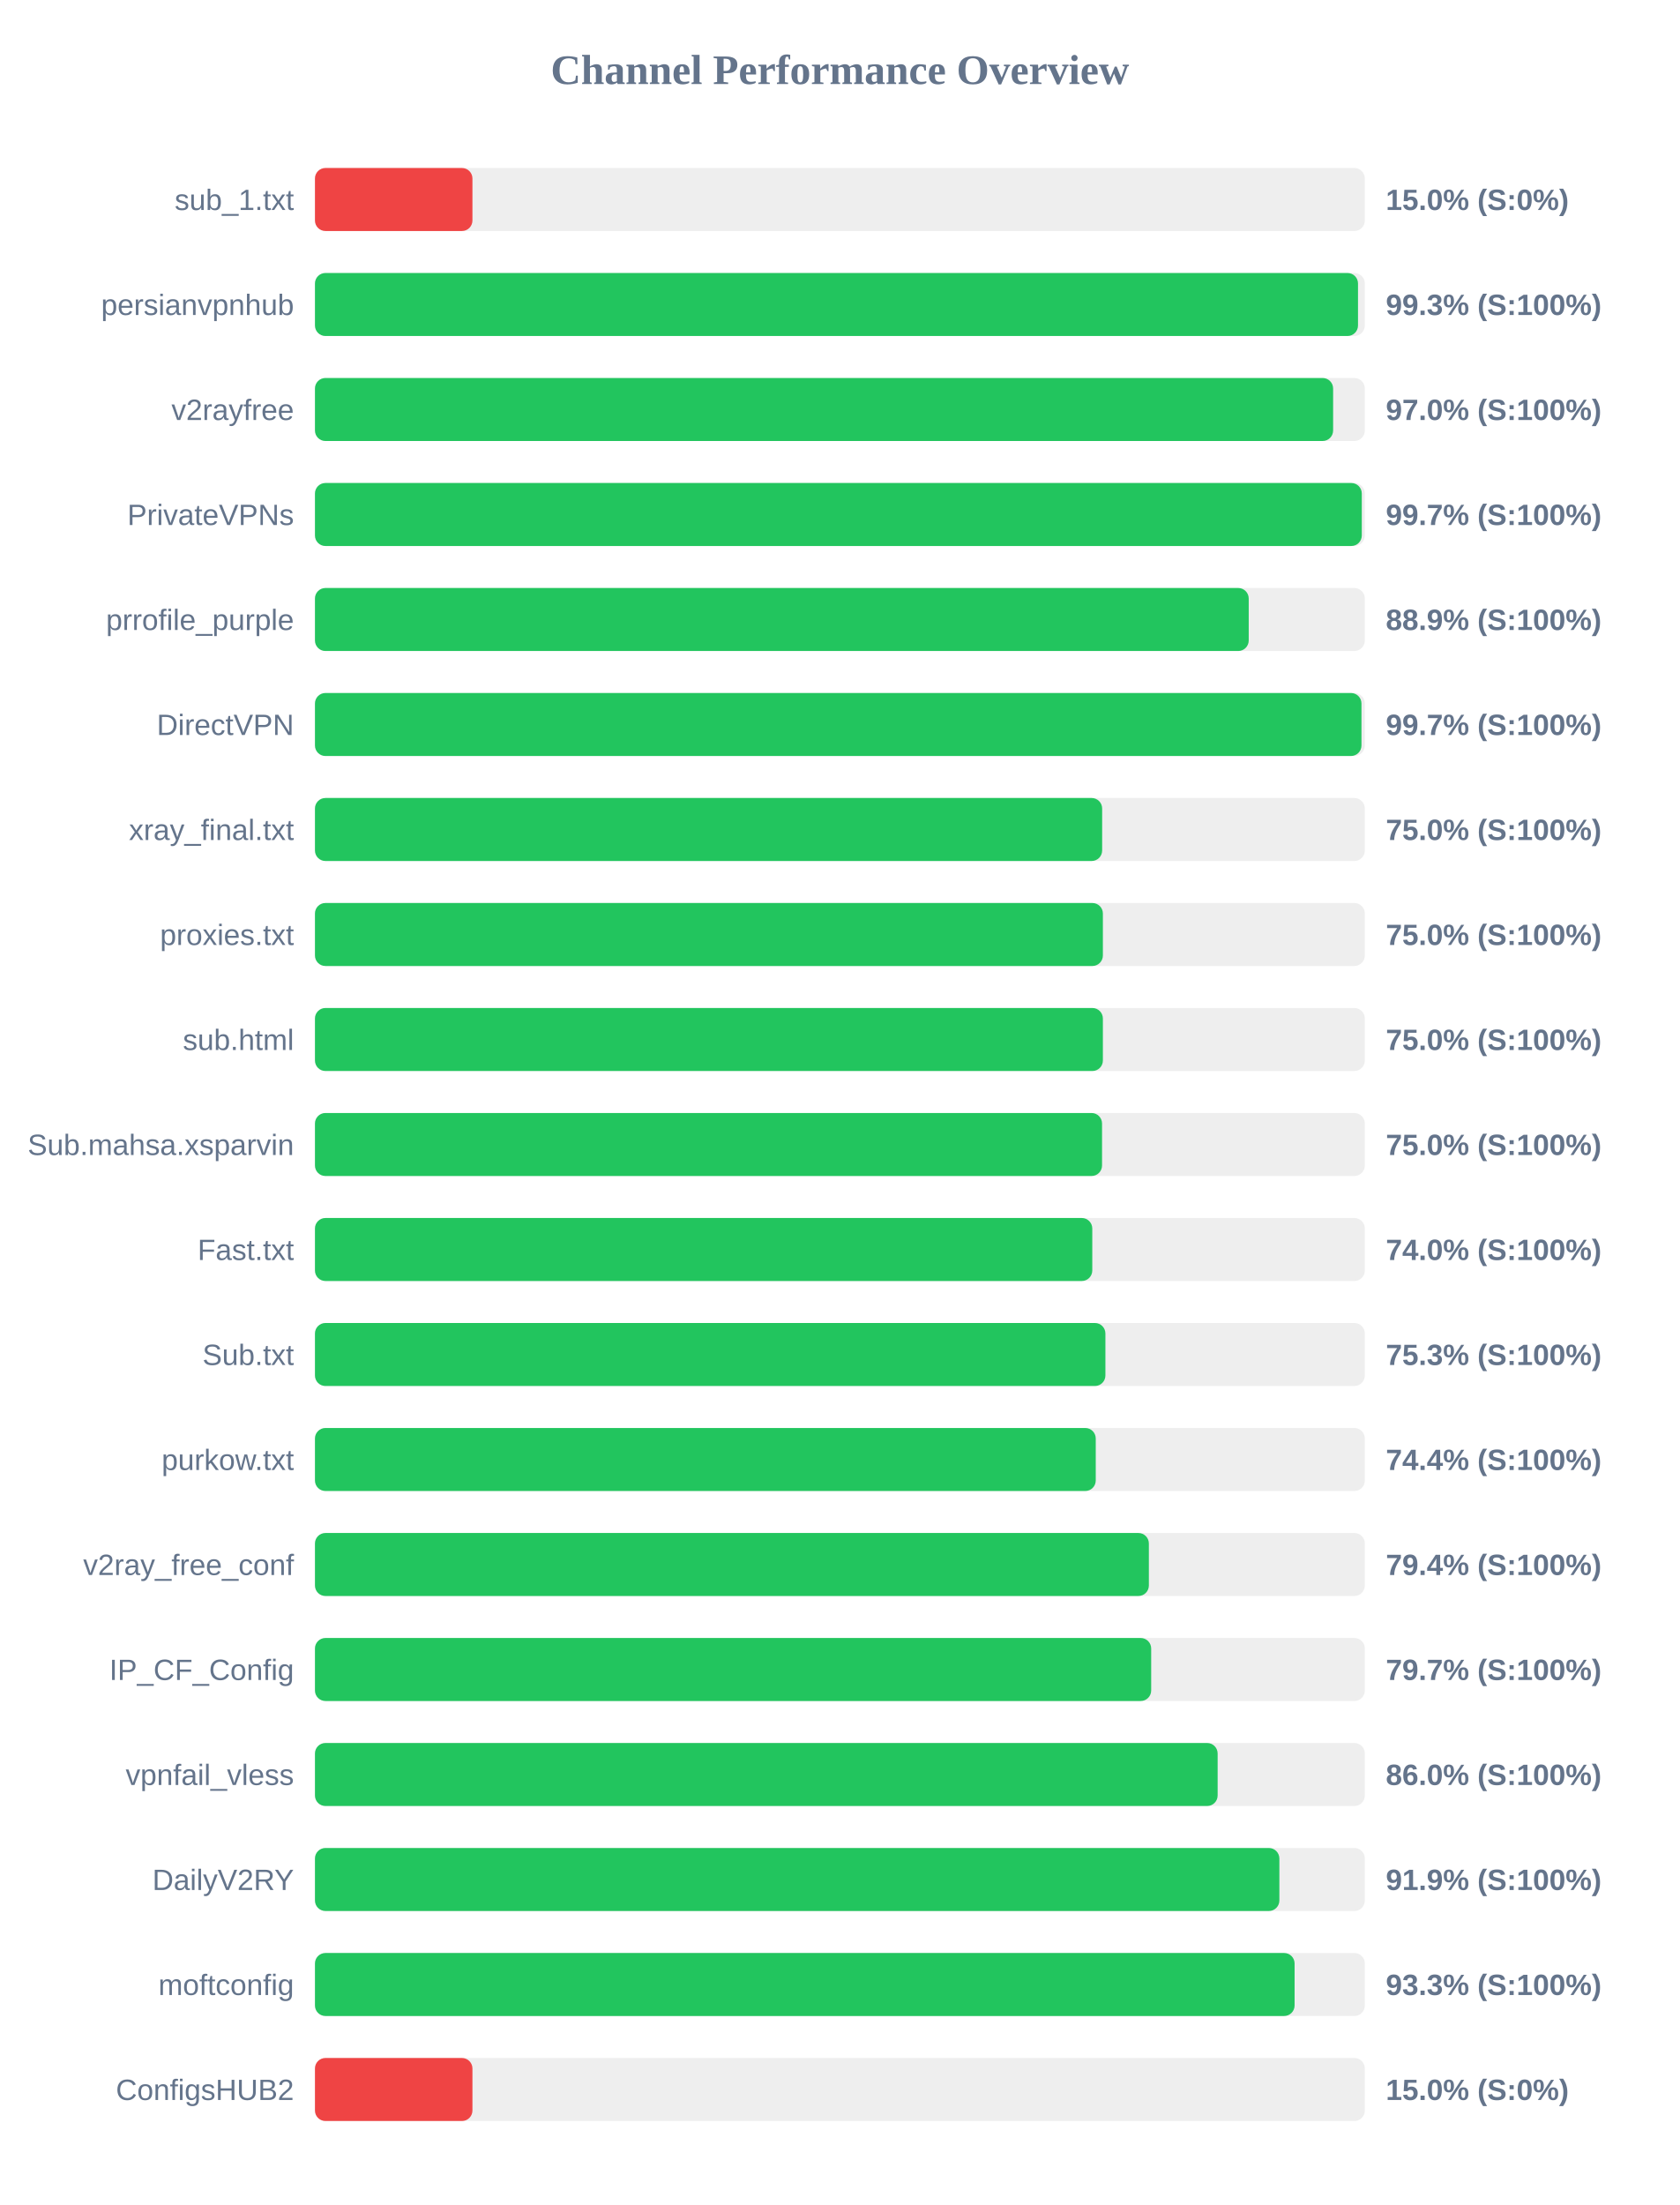
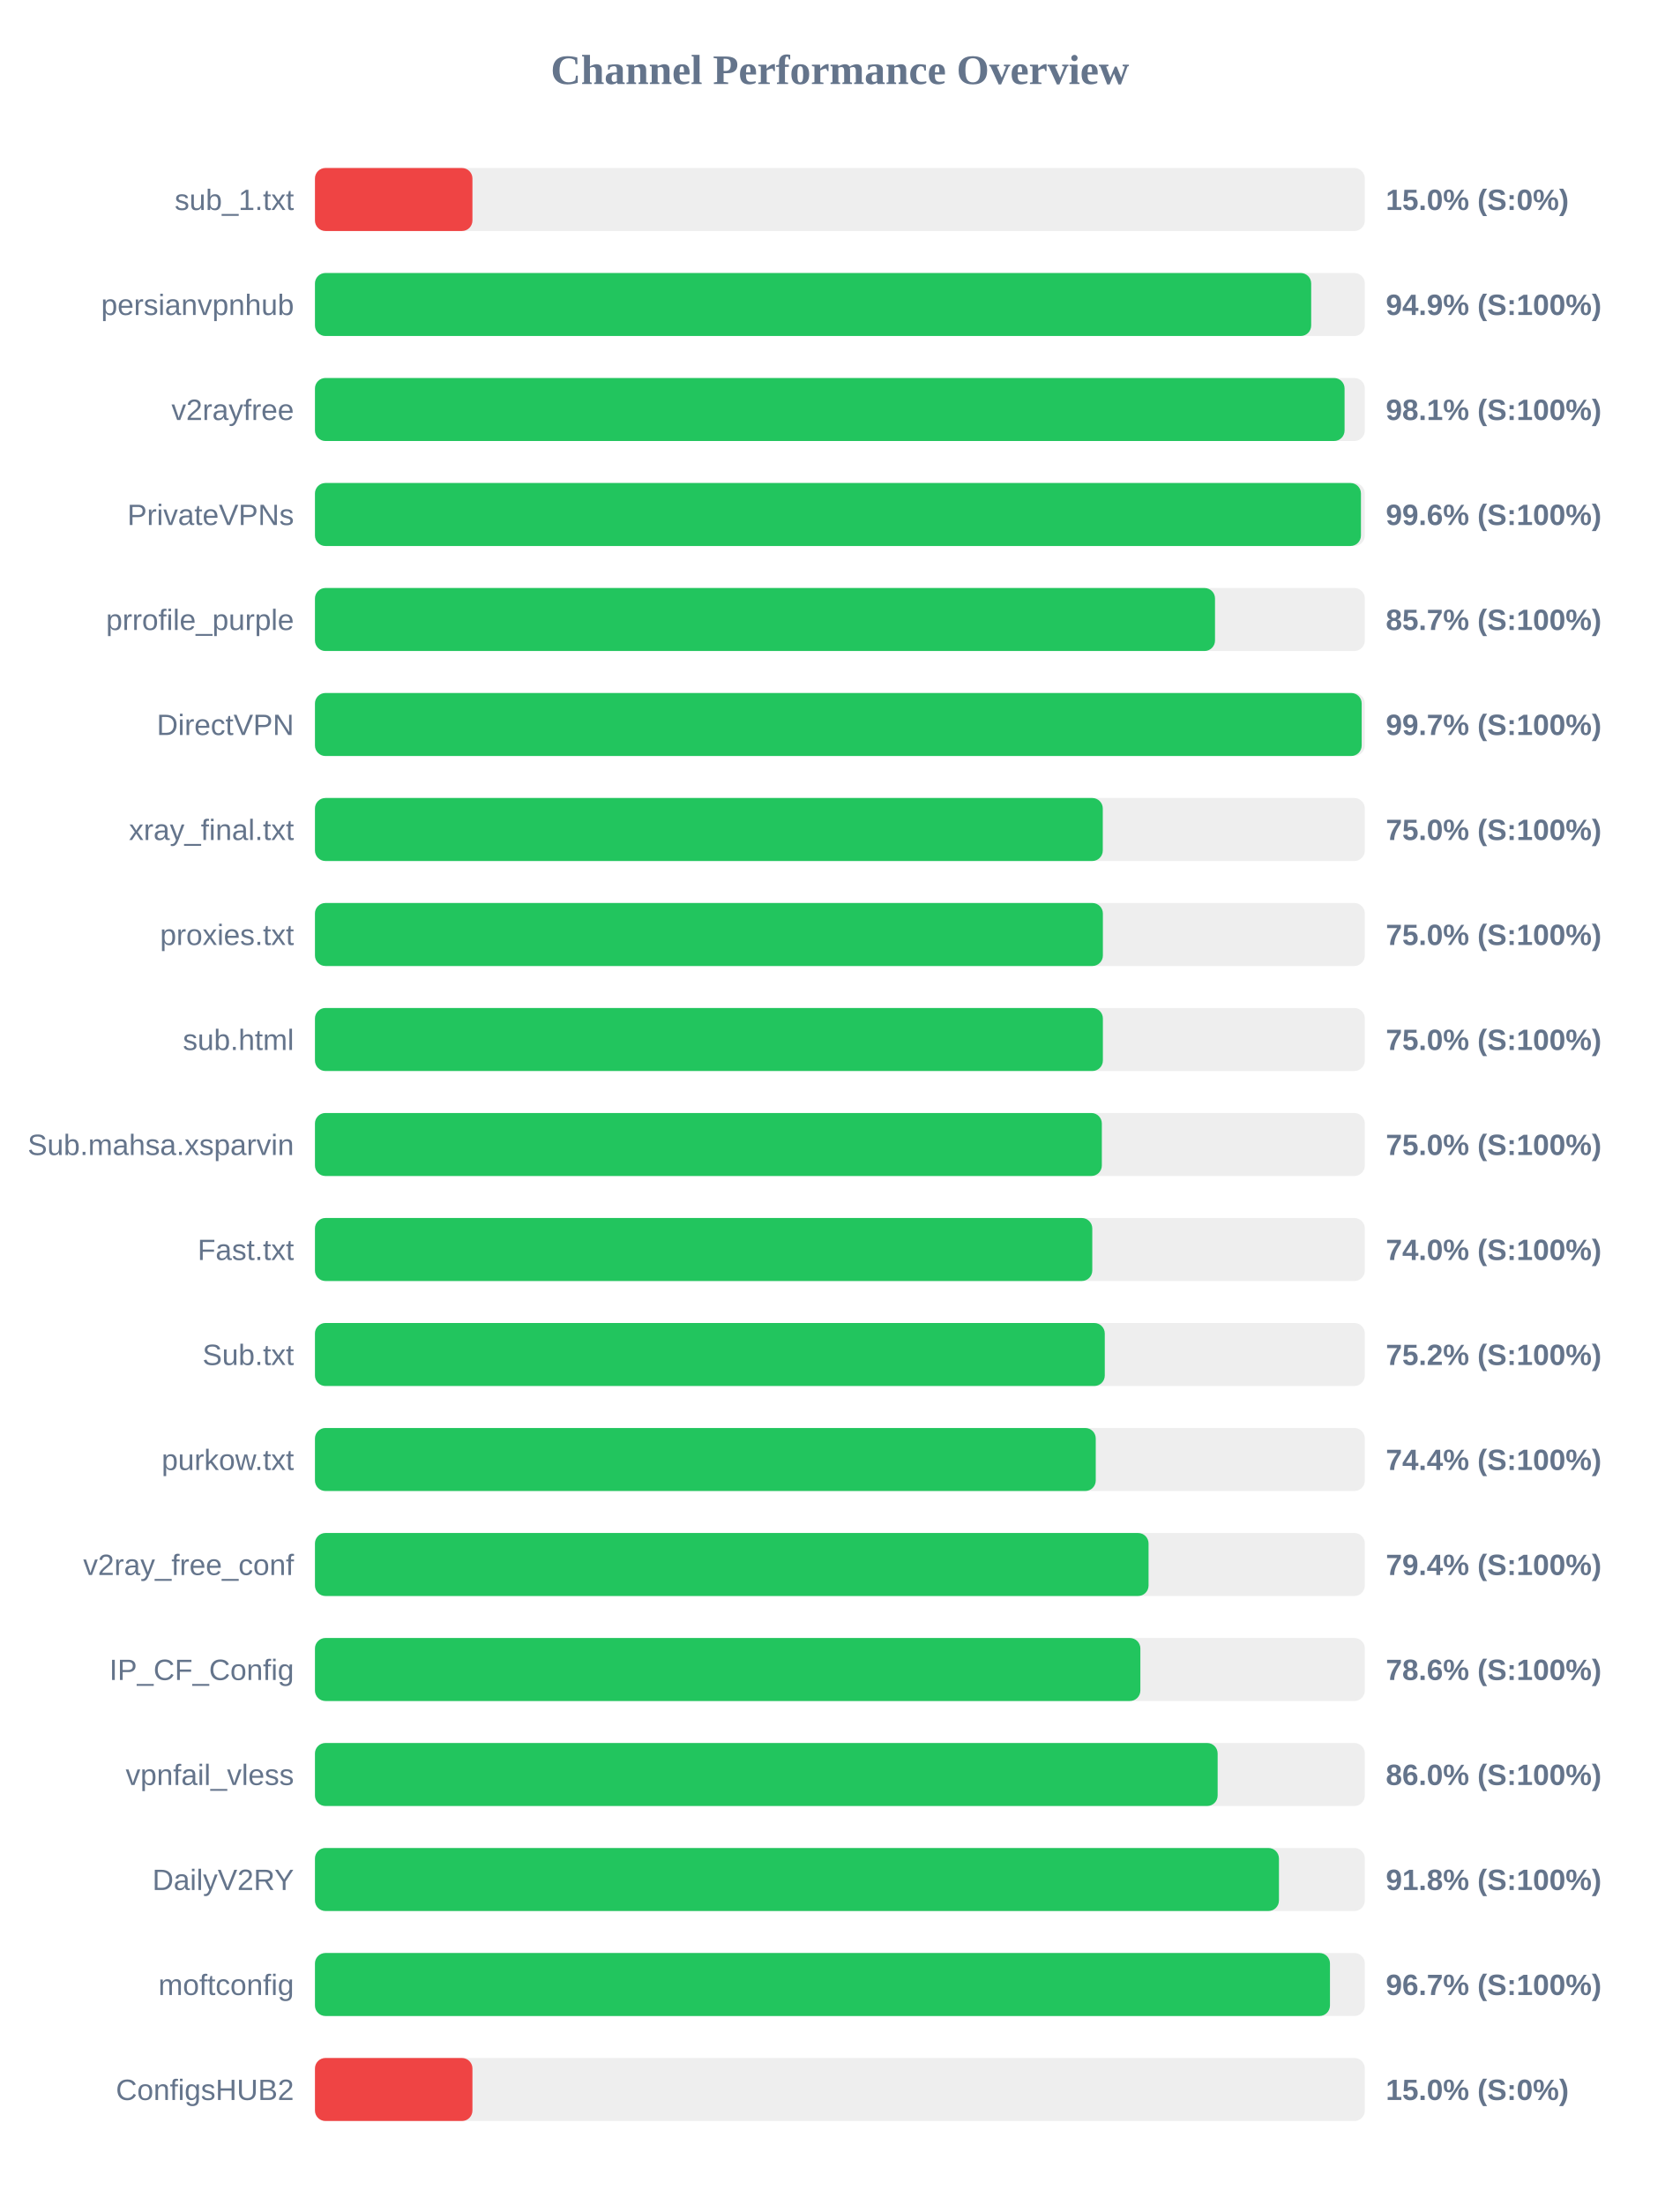
<svg xmlns="http://www.w3.org/2000/svg" width="800" height="1050" version="1.1">
  <style>
        .row { font: 14px Arial; fill: #64748b; }
        .score { font: bold 14px Arial; fill: #64748b; }
    </style>
  <text x="400" y="40" text-anchor="middle" font-size="20px" font-weight="bold" fill="#64748b">Channel Performance Overview</text>
  <rect x="150" y="80" width="500" height="30" fill="#eee" rx="5" />
  <rect x="150" y="80" width="75.0" height="30" fill="#ef4444" rx="5" />
  <text x="140" y="100" text-anchor="end" class="row">sub_1.txt</text>
  <text x="660" y="100" text-anchor="start" class="score">15.0% (S:0%)</text>
  <rect x="150" y="130" width="500" height="30" fill="#eee" rx="5" />
-   <rect x="150" y="130" width="496.75" height="30" fill="#22c55e" rx="5" />
+   <rect x="150" y="130" width="474.45" height="30" fill="#22c55e" rx="5" />
  <text x="140" y="150" text-anchor="end" class="row">persianvpnhub</text>
-   <text x="660" y="150" text-anchor="start" class="score">99.3% (S:100%)</text>
+   <text x="660" y="150" text-anchor="start" class="score">94.9% (S:100%)</text>
  <rect x="150" y="180" width="500" height="30" fill="#eee" rx="5" />
-   <rect x="150" y="180" width="484.9" height="30" fill="#22c55e" rx="5" />
+   <rect x="150" y="180" width="490.35" height="30" fill="#22c55e" rx="5" />
  <text x="140" y="200" text-anchor="end" class="row">v2rayfree</text>
-   <text x="660" y="200" text-anchor="start" class="score">97.0% (S:100%)</text>
+   <text x="660" y="200" text-anchor="start" class="score">98.1% (S:100%)</text>
  <rect x="150" y="230" width="500" height="30" fill="#eee" rx="5" />
-   <rect x="150" y="230" width="498.55" height="30" fill="#22c55e" rx="5" />
+   <rect x="150" y="230" width="498.15" height="30" fill="#22c55e" rx="5" />
  <text x="140" y="250" text-anchor="end" class="row">PrivateVPNs</text>
-   <text x="660" y="250" text-anchor="start" class="score">99.7% (S:100%)</text>
+   <text x="660" y="250" text-anchor="start" class="score">99.6% (S:100%)</text>
  <rect x="150" y="280" width="500" height="30" fill="#eee" rx="5" />
-   <rect x="150" y="280" width="444.7" height="30" fill="#22c55e" rx="5" />
+   <rect x="150" y="280" width="428.65" height="30" fill="#22c55e" rx="5" />
  <text x="140" y="300" text-anchor="end" class="row">prrofile_purple</text>
-   <text x="660" y="300" text-anchor="start" class="score">88.9% (S:100%)</text>
+   <text x="660" y="300" text-anchor="start" class="score">85.7% (S:100%)</text>
  <rect x="150" y="330" width="500" height="30" fill="#eee" rx="5" />
-   <rect x="150" y="330" width="498.4" height="30" fill="#22c55e" rx="5" />
+   <rect x="150" y="330" width="498.5" height="30" fill="#22c55e" rx="5" />
  <text x="140" y="350" text-anchor="end" class="row">DirectVPN</text>
  <text x="660" y="350" text-anchor="start" class="score">99.7% (S:100%)</text>
  <rect x="150" y="380" width="500" height="30" fill="#eee" rx="5" />
-   <rect x="150" y="380" width="374.9" height="30" fill="#22c55e" rx="5" />
+   <rect x="150" y="380" width="375.2" height="30" fill="#22c55e" rx="5" />
  <text x="140" y="400" text-anchor="end" class="row">xray_final.txt</text>
  <text x="660" y="400" text-anchor="start" class="score">75.0% (S:100%)</text>
  <rect x="150" y="430" width="500" height="30" fill="#eee" rx="5" />
  <rect x="150" y="430" width="375.25" height="30" fill="#22c55e" rx="5" />
  <text x="140" y="450" text-anchor="end" class="row">proxies.txt</text>
  <text x="660" y="450" text-anchor="start" class="score">75.0% (S:100%)</text>
  <rect x="150" y="480" width="500" height="30" fill="#eee" rx="5" />
  <rect x="150" y="480" width="375.25" height="30" fill="#22c55e" rx="5" />
  <text x="140" y="500" text-anchor="end" class="row">sub.html</text>
  <text x="660" y="500" text-anchor="start" class="score">75.0% (S:100%)</text>
  <rect x="150" y="530" width="500" height="30" fill="#eee" rx="5" />
-   <rect x="150" y="530" width="374.85" height="30" fill="#22c55e" rx="5" />
+   <rect x="150" y="530" width="374.75" height="30" fill="#22c55e" rx="5" />
  <text x="140" y="550" text-anchor="end" class="row">Sub.mahsa.xsparvin</text>
  <text x="660" y="550" text-anchor="start" class="score">75.0% (S:100%)</text>
  <rect x="150" y="580" width="500" height="30" fill="#eee" rx="5" />
  <rect x="150" y="580" width="370.2" height="30" fill="#22c55e" rx="5" />
  <text x="140" y="600" text-anchor="end" class="row">Fast.txt</text>
  <text x="660" y="600" text-anchor="start" class="score">74.0% (S:100%)</text>
  <rect x="150" y="630" width="500" height="30" fill="#eee" rx="5" />
-   <rect x="150" y="630" width="376.45" height="30" fill="#22c55e" rx="5" />
+   <rect x="150" y="630" width="376.15" height="30" fill="#22c55e" rx="5" />
  <text x="140" y="650" text-anchor="end" class="row">Sub.txt</text>
-   <text x="660" y="650" text-anchor="start" class="score">75.3% (S:100%)</text>
+   <text x="660" y="650" text-anchor="start" class="score">75.2% (S:100%)</text>
  <rect x="150" y="680" width="500" height="30" fill="#eee" rx="5" />
  <rect x="150" y="680" width="371.85" height="30" fill="#22c55e" rx="5" />
  <text x="140" y="700" text-anchor="end" class="row">purkow.txt</text>
  <text x="660" y="700" text-anchor="start" class="score">74.4% (S:100%)</text>
  <rect x="150" y="730" width="500" height="30" fill="#eee" rx="5" />
-   <rect x="150" y="730" width="397.15" height="30" fill="#22c55e" rx="5" />
+   <rect x="150" y="730" width="397.0" height="30" fill="#22c55e" rx="5" />
  <text x="140" y="750" text-anchor="end" class="row">v2ray_free_conf</text>
  <text x="660" y="750" text-anchor="start" class="score">79.4% (S:100%)</text>
  <rect x="150" y="780" width="500" height="30" fill="#eee" rx="5" />
-   <rect x="150" y="780" width="398.25" height="30" fill="#22c55e" rx="5" />
+   <rect x="150" y="780" width="393.1" height="30" fill="#22c55e" rx="5" />
  <text x="140" y="800" text-anchor="end" class="row">IP_CF_Config</text>
-   <text x="660" y="800" text-anchor="start" class="score">79.7% (S:100%)</text>
+   <text x="660" y="800" text-anchor="start" class="score">78.6% (S:100%)</text>
  <rect x="150" y="830" width="500" height="30" fill="#eee" rx="5" />
  <rect x="150" y="830" width="429.9" height="30" fill="#22c55e" rx="5" />
  <text x="140" y="850" text-anchor="end" class="row">vpnfail_vless</text>
  <text x="660" y="850" text-anchor="start" class="score">86.0% (S:100%)</text>
  <rect x="150" y="880" width="500" height="30" fill="#eee" rx="5" />
-   <rect x="150" y="880" width="459.3" height="30" fill="#22c55e" rx="5" />
+   <rect x="150" y="880" width="459.1" height="30" fill="#22c55e" rx="5" />
  <text x="140" y="900" text-anchor="end" class="row">DailyV2RY</text>
-   <text x="660" y="900" text-anchor="start" class="score">91.9% (S:100%)</text>
+   <text x="660" y="900" text-anchor="start" class="score">91.8% (S:100%)</text>
  <rect x="150" y="930" width="500" height="30" fill="#eee" rx="5" />
-   <rect x="150" y="930" width="466.55" height="30" fill="#22c55e" rx="5" />
+   <rect x="150" y="930" width="483.4" height="30" fill="#22c55e" rx="5" />
  <text x="140" y="950" text-anchor="end" class="row">moftconfig</text>
-   <text x="660" y="950" text-anchor="start" class="score">93.3% (S:100%)</text>
+   <text x="660" y="950" text-anchor="start" class="score">96.7% (S:100%)</text>
  <rect x="150" y="980" width="500" height="30" fill="#eee" rx="5" />
  <rect x="150" y="980" width="75.0" height="30" fill="#ef4444" rx="5" />
  <text x="140" y="1000" text-anchor="end" class="row">ConfigsHUB2</text>
  <text x="660" y="1000" text-anchor="start" class="score">15.0% (S:0%)</text>
</svg>
